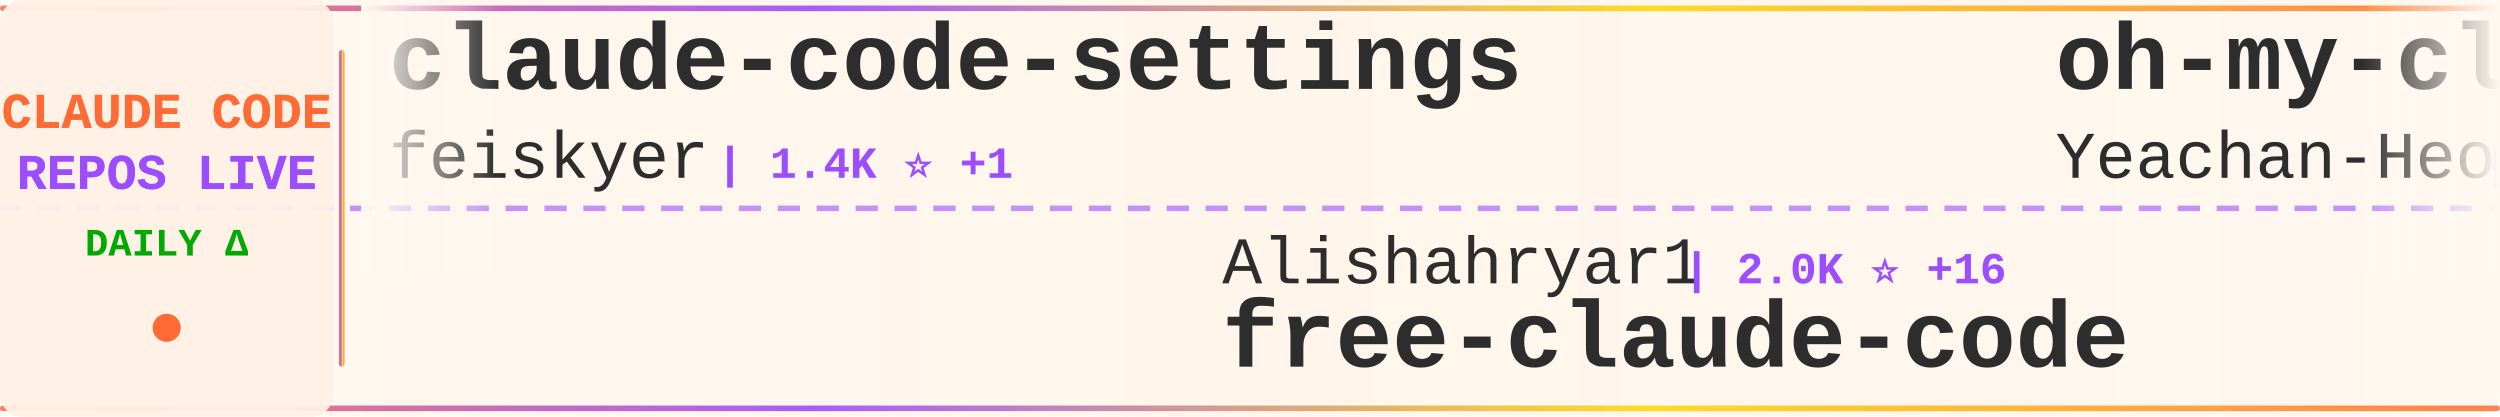
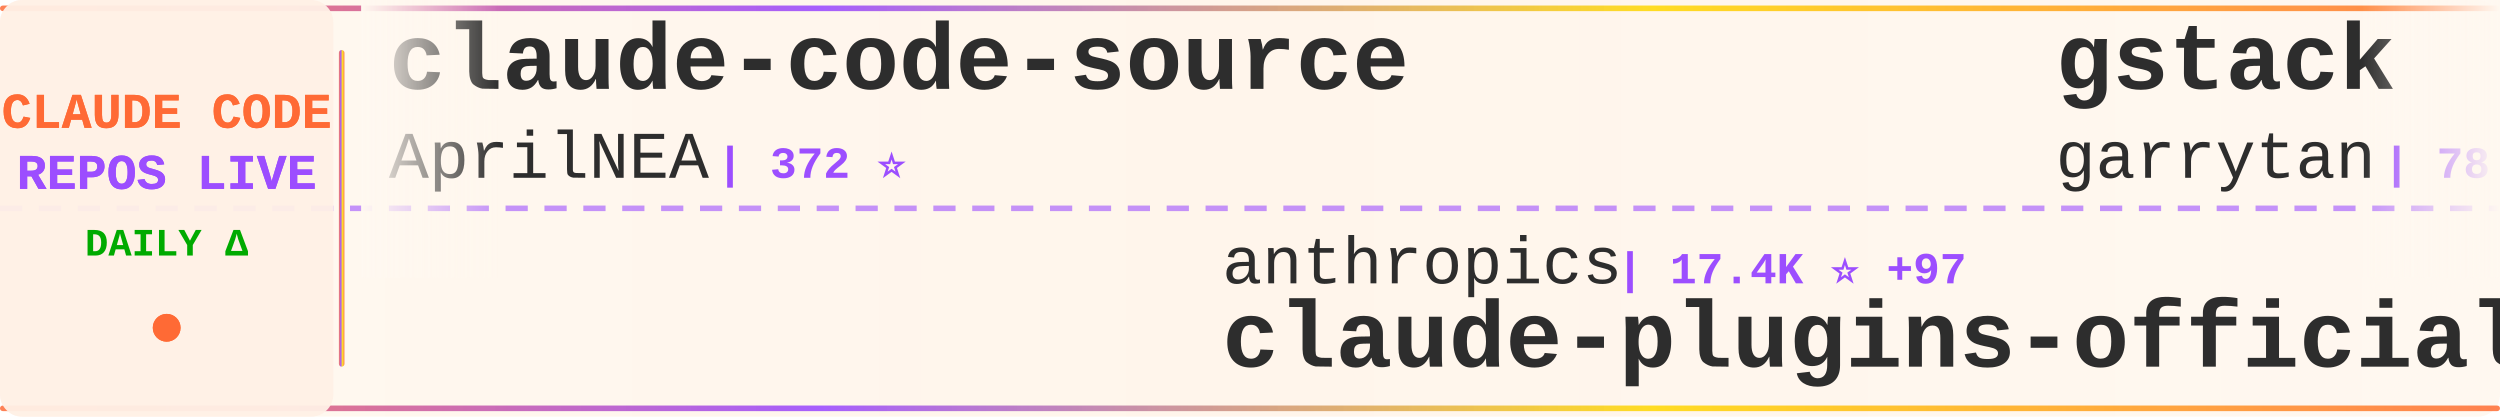
<svg xmlns="http://www.w3.org/2000/svg" width="900" height="150">
  <defs>
    <linearGradient id="tickerBg" x1="0%" y1="0%" x2="100%" y2="0%">
      <stop offset="0%" style="stop-color:#fff8f0;stop-opacity:0.98" />
      <stop offset="50%" style="stop-color:#fff5eb;stop-opacity:1" />
      <stop offset="100%" style="stop-color:#fff8f0;stop-opacity:0.98" />
    </linearGradient>
    <linearGradient id="borderGrad" x1="0%" y1="0%" x2="100%" y2="0%">
      <stop offset="0%" style="stop-color:#FF6B35;stop-opacity:0.85">
        <animate attributeName="stop-opacity" values="0.85;1;0.85" dur="2s" repeatCount="indefinite" />
      </stop>
      <stop offset="33%" style="stop-color:#9C4EFF;stop-opacity:0.9">
        <animate attributeName="stop-opacity" values="0.9;1;0.9" dur="2.2s" repeatCount="indefinite" />
      </stop>
      <stop offset="66%" style="stop-color:#FFD700;stop-opacity:0.85">
        <animate attributeName="stop-opacity" values="0.85;1;0.85" dur="1.8s" repeatCount="indefinite" />
      </stop>
      <stop offset="100%" style="stop-color:#FF6B35;stop-opacity:0.85">
        <animate attributeName="stop-opacity" values="0.85;1;0.85" dur="2s" repeatCount="indefinite" />
      </stop>
    </linearGradient>
    <filter id="textGlow">
      <feGaussianBlur stdDeviation="0.15" result="coloredBlur" />
      <feMerge>
        <feMergeNode in="coloredBlur" />
        <feMergeNode in="SourceGraphic" />
      </feMerge>
    </filter>
    <filter id="metricGlow">
      <feGaussianBlur stdDeviation="0.2" result="coloredBlur" />
      <feMerge>
        <feMergeNode in="coloredBlur" />
        <feMergeNode in="SourceGraphic" />
      </feMerge>
    </filter>
    <linearGradient id="leftFade" x1="0%" y1="0%" x2="100%" y2="0%">
      <stop offset="0%" style="stop-color:#fff8f0;stop-opacity:1" />
      <stop offset="100%" style="stop-color:#fff8f0;stop-opacity:0" />
    </linearGradient>
    <linearGradient id="rightFade" x1="0%" y1="0%" x2="100%" y2="0%">
      <stop offset="0%" style="stop-color:#fff8f0;stop-opacity:0" />
      <stop offset="100%" style="stop-color:#fff8f0;stop-opacity:1" />
    </linearGradient>
  </defs>
  <rect width="900" height="150" fill="url(#tickerBg)" rx="8" />
  <rect x="0" y="2" width="900" height="2" fill="url(#borderGrad)" rx="1" />
  <rect x="0" y="146" width="900" height="2" fill="url(#borderGrad)" rx="1" />
  <line x1="0" y1="75" x2="900" y2="75" stroke="#9C4EFF" stroke-width="2" stroke-dasharray="8 6" opacity="0.6" />
  <rect x="0" y="0" width="120" height="150" fill="#fff0e6" opacity="0.95" rx="8" />
  <text x="60" y="46" font-family="'Courier New', monospace" font-size="18" font-weight="bold" fill="#FF6B35" text-anchor="middle" filter="url(#textGlow)">
    CLAUDE CODE
  </text>
  <text x="60" y="68" font-family="'Courier New', monospace" font-size="18" font-weight="bold" fill="#9C4EFF" text-anchor="middle" filter="url(#textGlow)">
    REPOS LIVE
  </text>
  <text x="60" y="92" font-family="'Courier New', monospace" font-size="14" font-weight="bold" fill="#00aa00" text-anchor="middle">
    DAILY Δ
  </text>
  <circle cx="60" cy="118" r="5" fill="#FF6B35" filter="url(#metricGlow)">
    <animate attributeName="r" values="4;6;4" dur="1.5s" repeatCount="indefinite" />
    <animate attributeName="opacity" values="0.6;1;0.6" dur="1.5s" repeatCount="indefinite" />
  </circle>
  <rect x="122" y="18" width="2" height="114" fill="url(#borderGrad)" rx="1" />
  <clipPath id="tickerClip">
    <rect x="130" y="0" width="770" height="150" />
  </clipPath>
  <g clip-path="url(#tickerClip)">
    <g id="tickerItems">
      <animateTransform attributeName="transform" attributeType="XML" type="translate" from="0 0" to="-3000 0" dur="54s" repeatCount="indefinite" />
      <g transform="translate(0, 0)">
-         <text x="140" y="32" font-family="'Courier New', monospace" font-size="34" font-weight="bold" fill="#2d2d2d">claude-code-settings</text>
-         <text x="140" y="64" font-family="'Courier New', monospace" font-size="24" font-weight="normal" fill="#2d2d2d" opacity="1.0">feiskyer</text>
-         <text x="258" y="64" font-family="'Courier New', monospace" font-size="16" font-weight="bold" fill="#9C4EFF"> | 1.4K ⭐ +1</text>
+         <text x="140" y="32" font-family="'Courier New', monospace" font-size="34" font-weight="bold" fill="#2d2d2d">claude-code-source</text>
+         <text x="140" y="64" font-family="'Courier New', monospace" font-size="24" font-weight="normal" fill="#2d2d2d" opacity="1.0">AprilNEA</text>
+         <text x="258" y="64" font-family="'Courier New', monospace" font-size="16" font-weight="bold" fill="#9C4EFF"> | 372 ⭐</text>
      </g>
      <g transform="translate(300, 0)">
+         <text x="140" y="102" font-family="'Courier New', monospace" font-size="24" font-weight="normal" fill="#2d2d2d" opacity="1.0">anthropics</text>
+         <text x="282" y="102" font-family="'Courier New', monospace" font-size="16" font-weight="bold" fill="#9C4EFF"> | 17.4K ⭐ +97</text>
+         <text x="140" y="132" font-family="'Courier New', monospace" font-size="34" font-weight="bold" fill="#2d2d2d">claude-plugins-official</text>
+       </g>
+       <g transform="translate(600, 0)">
+         <text x="140" y="32" font-family="'Courier New', monospace" font-size="34" font-weight="bold" fill="#2d2d2d">gstack</text>
+         <text x="140" y="64" font-family="'Courier New', monospace" font-size="24" font-weight="normal" fill="#2d2d2d" opacity="1.0">garrytan</text>
+         <text x="258" y="64" font-family="'Courier New', monospace" font-size="16" font-weight="bold" fill="#9C4EFF"> | 78.8K ⭐ +1.1K</text>
+       </g>
+       <g transform="translate(900, 0)">
+         <text x="140" y="102" font-family="'Courier New', monospace" font-size="24" font-weight="normal" fill="#2d2d2d" opacity="1.0">LING71671</text>
+         <text x="270" y="102" font-family="'Courier New', monospace" font-size="16" font-weight="bold" fill="#9C4EFF"> | 764 ⭐ +3</text>
+         <text x="140" y="132" font-family="'Courier New', monospace" font-size="34" font-weight="bold" fill="#2d2d2d">Open-ClaudeCode</text>
+       </g>
+       <g transform="translate(1200, 0)">
+         <text x="140" y="32" font-family="'Courier New', monospace" font-size="34" font-weight="bold" fill="#2d2d2d">claude-code-templates</text>
+         <text x="140" y="64" font-family="'Courier New', monospace" font-size="24" font-weight="normal" fill="#2d2d2d" opacity="1.0">davila7</text>
+         <text x="246" y="64" font-family="'Courier New', monospace" font-size="16" font-weight="bold" fill="#9C4EFF"> | 24.8K ⭐ +47</text>
+       </g>
+       <g transform="translate(1500, 0)">
+         <text x="140" y="102" font-family="'Courier New', monospace" font-size="24" font-weight="normal" fill="#2d2d2d" opacity="1.0">JrCx7scC</text>
+         <text x="258" y="102" font-family="'Courier New', monospace" font-size="16" font-weight="bold" fill="#9C4EFF"> | 354 ⭐</text>
+         <text x="140" y="132" font-family="'Courier New', monospace" font-size="34" font-weight="bold" fill="#2d2d2d">claude-code-source</text>
+       </g>
+       <g transform="translate(1800, 0)">
+         <text x="140" y="32" font-family="'Courier New', monospace" font-size="34" font-weight="bold" fill="#2d2d2d">claude-code-cli</text>
+         <text x="140" y="64" font-family="'Courier New', monospace" font-size="24" font-weight="normal" fill="#2d2d2d" opacity="1.0">huangserva</text>
+         <text x="282" y="64" font-family="'Courier New', monospace" font-size="16" font-weight="bold" fill="#9C4EFF"> | 557 ⭐ +3</text>
+       </g>
+       <g transform="translate(2100, 0)">
        <text x="140" y="102" font-family="'Courier New', monospace" font-size="24" font-weight="normal" fill="#2d2d2d" opacity="1.0">Alishahryar1</text>
-         <text x="306" y="102" font-family="'Courier New', monospace" font-size="16" font-weight="bold" fill="#9C4EFF"> | 2.0K ⭐ +16</text>
+         <text x="306" y="102" font-family="'Courier New', monospace" font-size="16" font-weight="bold" fill="#9C4EFF"> | 2.0K ⭐ +14</text>
        <text x="140" y="132" font-family="'Courier New', monospace" font-size="34" font-weight="bold" fill="#2d2d2d">free-claude-code</text>
      </g>
-       <g transform="translate(600, 0)">
-         <text x="140" y="32" font-family="'Courier New', monospace" font-size="34" font-weight="bold" fill="#2d2d2d">oh-my-claudecode</text>
-         <text x="140" y="64" font-family="'Courier New', monospace" font-size="24" font-weight="normal" fill="#2d2d2d" opacity="1.0">Yeachan-Heo</text>
-         <text x="294" y="64" font-family="'Courier New', monospace" font-size="16" font-weight="bold" fill="#9C4EFF"> | 30.3K ⭐ +275</text>
+       <g transform="translate(2400, 0)">
+         <text x="140" y="32" font-family="'Courier New', monospace" font-size="34" font-weight="bold" fill="#2d2d2d">claude-code-guide</text>
+         <text x="140" y="64" font-family="'Courier New', monospace" font-size="24" font-weight="normal" fill="#2d2d2d" opacity="1.0">Cranot</text>
+         <text x="234" y="64" font-family="'Courier New', monospace" font-size="16" font-weight="bold" fill="#9C4EFF"> | 2.6K ⭐ +2</text>
      </g>
-       <g transform="translate(900, 0)">
-         <text x="140" y="102" font-family="'Courier New', monospace" font-size="24" font-weight="normal" fill="#2d2d2d" opacity="1.0">1rgs</text>
-         <text x="210" y="102" font-family="'Courier New', monospace" font-size="16" font-weight="bold" fill="#9C4EFF"> | 3.5K ⭐ +5</text>
-         <text x="140" y="132" font-family="'Courier New', monospace" font-size="34" font-weight="bold" fill="#2d2d2d">claude-code-proxy</text>
+       <g transform="translate(2700, 0)">
+         <text x="140" y="102" font-family="'Courier New', monospace" font-size="24" font-weight="normal" fill="#2d2d2d" opacity="1.0">zstmfhy</text>
+         <text x="246" y="102" font-family="'Courier New', monospace" font-size="16" font-weight="bold" fill="#9C4EFF"> | 192 ⭐</text>
+         <text x="140" y="132" font-family="'Courier New', monospace" font-size="34" font-weight="bold" fill="#2d2d2d">Claude-code</text>
      </g>
-       <g transform="translate(1200, 0)">
+       <g transform="translate(3000, 0)">
+         <text x="140" y="32" font-family="'Courier New', monospace" font-size="34" font-weight="bold" fill="#2d2d2d">claude-code-source</text>
+         <text x="140" y="64" font-family="'Courier New', monospace" font-size="24" font-weight="normal" fill="#2d2d2d" opacity="1.0">AprilNEA</text>
+         <text x="258" y="64" font-family="'Courier New', monospace" font-size="16" font-weight="bold" fill="#9C4EFF"> | 372 ⭐</text>
+       </g>
+       <g transform="translate(3300, 0)">
+         <text x="140" y="102" font-family="'Courier New', monospace" font-size="24" font-weight="normal" fill="#2d2d2d" opacity="1.0">anthropics</text>
+         <text x="282" y="102" font-family="'Courier New', monospace" font-size="16" font-weight="bold" fill="#9C4EFF"> | 17.4K ⭐ +97</text>
+         <text x="140" y="132" font-family="'Courier New', monospace" font-size="34" font-weight="bold" fill="#2d2d2d">claude-plugins-official</text>
+       </g>
+       <g transform="translate(3600, 0)">
        <text x="140" y="32" font-family="'Courier New', monospace" font-size="34" font-weight="bold" fill="#2d2d2d">gstack</text>
        <text x="140" y="64" font-family="'Courier New', monospace" font-size="24" font-weight="normal" fill="#2d2d2d" opacity="1.0">garrytan</text>
-         <text x="258" y="64" font-family="'Courier New', monospace" font-size="16" font-weight="bold" fill="#9C4EFF"> | 78.7K ⭐ +1.2K</text>
-       </g>
-       <g transform="translate(1500, 0)">
-         <text x="140" y="102" font-family="'Courier New', monospace" font-size="24" font-weight="normal" fill="#2d2d2d" opacity="1.0">fazxes</text>
-         <text x="234" y="102" font-family="'Courier New', monospace" font-size="16" font-weight="bold" fill="#9C4EFF"> | 208 ⭐ +1</text>
-         <text x="140" y="132" font-family="'Courier New', monospace" font-size="34" font-weight="bold" fill="#2d2d2d">Claude-code</text>
-       </g>
-       <g transform="translate(1800, 0)">
-         <text x="140" y="32" font-family="'Courier New', monospace" font-size="34" font-weight="bold" fill="#2d2d2d">claude-code-guide</text>
-         <text x="140" y="64" font-family="'Courier New', monospace" font-size="24" font-weight="normal" fill="#2d2d2d" opacity="1.0">Cranot</text>
-         <text x="234" y="64" font-family="'Courier New', monospace" font-size="16" font-weight="bold" fill="#9C4EFF"> | 2.6K ⭐ +1</text>
-       </g>
-       <g transform="translate(2100, 0)">
-         <text x="140" y="102" font-family="'Courier New', monospace" font-size="24" font-weight="normal" fill="#2d2d2d" opacity="1.0">bfly123</text>
-         <text x="246" y="102" font-family="'Courier New', monospace" font-size="16" font-weight="bold" fill="#9C4EFF"> | 2.3K ⭐ +8</text>
-         <text x="140" y="132" font-family="'Courier New', monospace" font-size="34" font-weight="bold" fill="#2d2d2d">claude_code_bridge</text>
-       </g>
-       <g transform="translate(2400, 0)">
-         <text x="140" y="32" font-family="'Courier New', monospace" font-size="34" font-weight="bold" fill="#2d2d2d">everything-claude-code</text>
-         <text x="140" y="64" font-family="'Courier New', monospace" font-size="24" font-weight="normal" fill="#2d2d2d" opacity="1.0">affaan-m</text>
-         <text x="258" y="64" font-family="'Courier New', monospace" font-size="16" font-weight="bold" fill="#9C4EFF"> | 162.1K ⭐ +1.0K</text>
-       </g>
-       <g transform="translate(2700, 0)">
-         <text x="140" y="102" font-family="'Courier New', monospace" font-size="24" font-weight="normal" fill="#2d2d2d" opacity="1.0">Windy3f3f3f3f</text>
-         <text x="318" y="102" font-family="'Courier New', monospace" font-size="16" font-weight="bold" fill="#9C4EFF"> | 1.9K ⭐ +19</text>
-         <text x="140" y="132" font-family="'Courier New', monospace" font-size="34" font-weight="bold" fill="#2d2d2d">how-claude-code-works</text>
-       </g>
-       <g transform="translate(3000, 0)">
-         <text x="140" y="32" font-family="'Courier New', monospace" font-size="34" font-weight="bold" fill="#2d2d2d">claude-code-settings</text>
-         <text x="140" y="64" font-family="'Courier New', monospace" font-size="24" font-weight="normal" fill="#2d2d2d" opacity="1.0">feiskyer</text>
-         <text x="258" y="64" font-family="'Courier New', monospace" font-size="16" font-weight="bold" fill="#9C4EFF"> | 1.4K ⭐ +1</text>
-       </g>
-       <g transform="translate(3300, 0)">
-         <text x="140" y="102" font-family="'Courier New', monospace" font-size="24" font-weight="normal" fill="#2d2d2d" opacity="1.0">Alishahryar1</text>
-         <text x="306" y="102" font-family="'Courier New', monospace" font-size="16" font-weight="bold" fill="#9C4EFF"> | 2.0K ⭐ +16</text>
-         <text x="140" y="132" font-family="'Courier New', monospace" font-size="34" font-weight="bold" fill="#2d2d2d">free-claude-code</text>
-       </g>
-       <g transform="translate(3600, 0)">
-         <text x="140" y="32" font-family="'Courier New', monospace" font-size="34" font-weight="bold" fill="#2d2d2d">oh-my-claudecode</text>
-         <text x="140" y="64" font-family="'Courier New', monospace" font-size="24" font-weight="normal" fill="#2d2d2d" opacity="1.0">Yeachan-Heo</text>
-         <text x="294" y="64" font-family="'Courier New', monospace" font-size="16" font-weight="bold" fill="#9C4EFF"> | 30.3K ⭐ +275</text>
+         <text x="258" y="64" font-family="'Courier New', monospace" font-size="16" font-weight="bold" fill="#9C4EFF"> | 78.8K ⭐ +1.1K</text>
      </g>
      <g transform="translate(3900, 0)">
-         <text x="140" y="102" font-family="'Courier New', monospace" font-size="24" font-weight="normal" fill="#2d2d2d" opacity="1.0">1rgs</text>
-         <text x="210" y="102" font-family="'Courier New', monospace" font-size="16" font-weight="bold" fill="#9C4EFF"> | 3.5K ⭐ +5</text>
-         <text x="140" y="132" font-family="'Courier New', monospace" font-size="34" font-weight="bold" fill="#2d2d2d">claude-code-proxy</text>
+         <text x="140" y="102" font-family="'Courier New', monospace" font-size="24" font-weight="normal" fill="#2d2d2d" opacity="1.0">LING71671</text>
+         <text x="270" y="102" font-family="'Courier New', monospace" font-size="16" font-weight="bold" fill="#9C4EFF"> | 764 ⭐ +3</text>
+         <text x="140" y="132" font-family="'Courier New', monospace" font-size="34" font-weight="bold" fill="#2d2d2d">Open-ClaudeCode</text>
      </g>
    </g>
  </g>
  <rect x="130" y="0" width="50" height="100" fill="url(#leftFade)" />
  <rect x="850" y="0" width="50" height="100" fill="url(#rightFade)" />
</svg>
